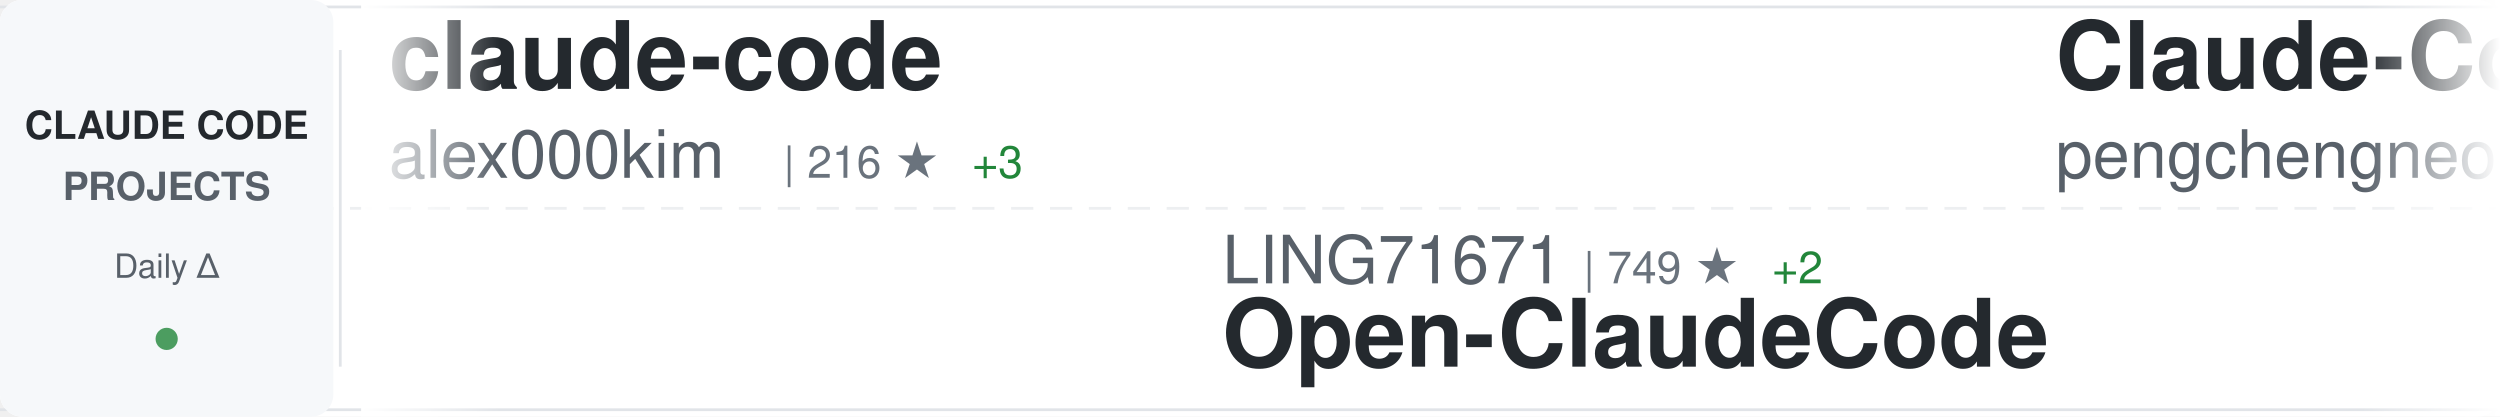
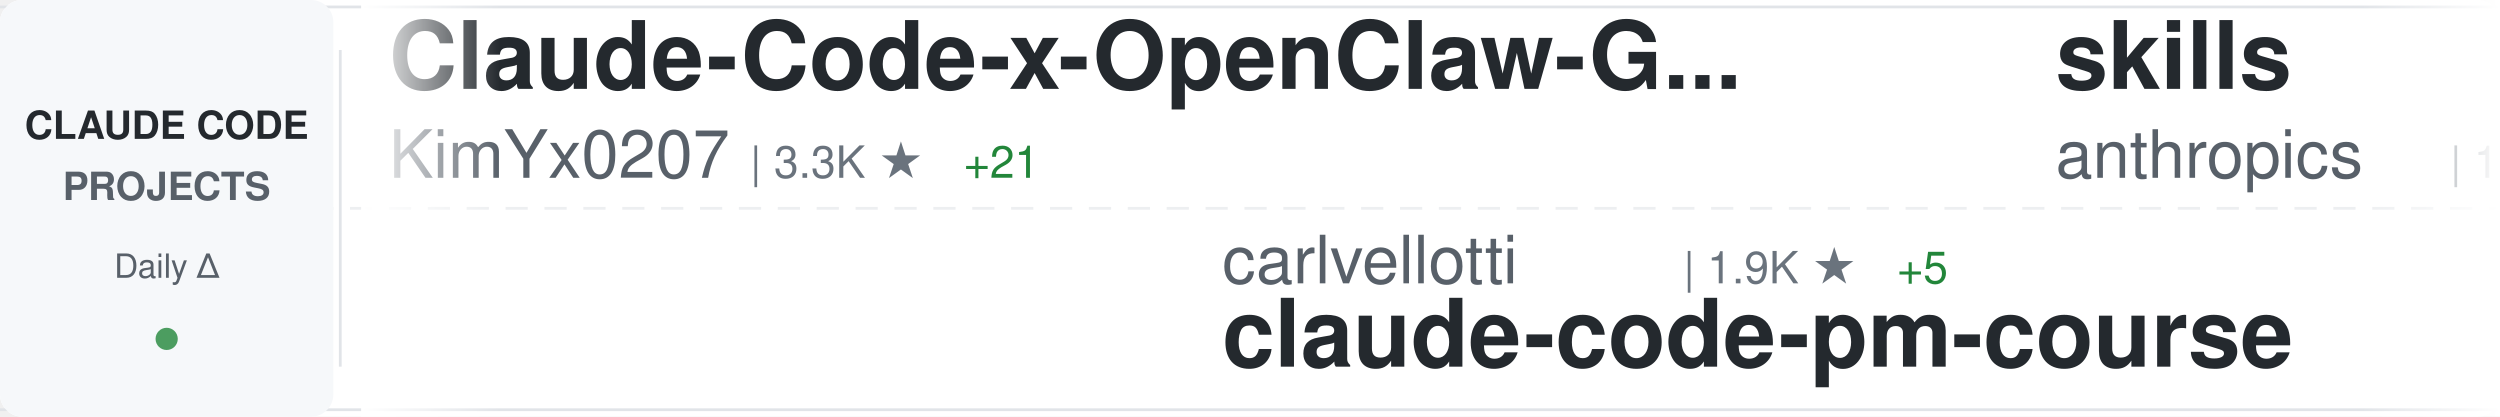
<svg xmlns="http://www.w3.org/2000/svg" width="900" height="150">
  <defs>
    <linearGradient id="awesomeLeftFade" x1="0%" y1="0%" x2="100%" y2="0%">
      <stop offset="0%" style="stop-color:#ffffff;stop-opacity:1" />
      <stop offset="100%" style="stop-color:#ffffff;stop-opacity:0" />
    </linearGradient>
    <linearGradient id="awesomeRightFade" x1="0%" y1="0%" x2="100%" y2="0%">
      <stop offset="0%" style="stop-color:#ffffff;stop-opacity:0" />
      <stop offset="100%" style="stop-color:#ffffff;stop-opacity:1" />
    </linearGradient>
  </defs>
  <rect width="900" height="150" fill="#ffffff" rx="8" />
  <rect x="0" y="2" width="900" height="1" fill="#e1e4e8" />
  <rect x="0" y="147" width="900" height="1" fill="#e1e4e8" />
  <line x1="0" y1="75" x2="900" y2="75" stroke="#e1e4e8" stroke-width="1" stroke-dasharray="8 6" opacity="0.6" />
  <rect x="0" y="0" width="120" height="150" fill="#f6f8fa" rx="8" />
  <text x="60" y="50" font-family="-apple-system, BlinkMacSystemFont, 'Segoe UI', Helvetica, Arial, sans-serif" font-size="14" font-weight="600" fill="#24292e" text-anchor="middle">CLAUDE CODE</text>
  <text x="60" y="72" font-family="-apple-system, BlinkMacSystemFont, 'Segoe UI', Helvetica, Arial, sans-serif" font-size="14" font-weight="600" fill="#586069" text-anchor="middle">PROJECTS</text>
  <text x="60" y="100" font-family="-apple-system, BlinkMacSystemFont, 'Segoe UI', Helvetica, Arial, sans-serif" font-size="12" font-weight="500" fill="#586069" text-anchor="middle">Daily Δ</text>
  <circle cx="60" cy="122" r="4" fill="#22863a" opacity="0.8" />
  <rect x="122" y="18" width="1" height="114" fill="#e1e4e8" />
  <clipPath id="awesomeTickerClip">
    <rect x="130" y="0" width="770" height="150" />
  </clipPath>
  <g clip-path="url(#awesomeTickerClip)">
    <g id="awesomeTickerItems">
      <animateTransform attributeName="transform" attributeType="XML" type="translate" from="0 0" to="-3000 0" dur="54s" repeatCount="indefinite" />
      <g transform="translate(0, 0)">
-         <text x="140" y="32" font-family="-apple-system, BlinkMacSystemFont, 'Segoe UI', Helvetica, Arial, sans-serif" font-size="34" font-weight="600" fill="#24292e">claude-code</text>
-         <text x="140" y="64" font-family="-apple-system, BlinkMacSystemFont, 'Segoe UI', Helvetica, Arial, sans-serif" font-size="24" font-weight="400" fill="#586069">alex000kim</text>
-         <text x="282" y="64" font-family="-apple-system, BlinkMacSystemFont, 'Segoe UI', Helvetica, Arial, sans-serif" font-size="16" font-weight="500" fill="#6a737d">| 216 ★</text>
-         <text x="350" y="64" font-family="-apple-system, BlinkMacSystemFont, 'Segoe UI', Helvetica, Arial, sans-serif" font-size="16" font-weight="500" fill="#22863a"> +3</text>
+         <text x="140" y="32" font-family="-apple-system, BlinkMacSystemFont, 'Segoe UI', Helvetica, Arial, sans-serif" font-size="34" font-weight="600" fill="#24292e">Claude-Code-x-OpenClaw-G...</text>
+         <text x="140" y="64" font-family="-apple-system, BlinkMacSystemFont, 'Segoe UI', Helvetica, Arial, sans-serif" font-size="24" font-weight="400" fill="#586069">KimYx0207</text>
+         <text x="270" y="64" font-family="-apple-system, BlinkMacSystemFont, 'Segoe UI', Helvetica, Arial, sans-serif" font-size="16" font-weight="500" fill="#6a737d">| 3.3K ★</text>
+         <text x="347" y="64" font-family="-apple-system, BlinkMacSystemFont, 'Segoe UI', Helvetica, Arial, sans-serif" font-size="16" font-weight="500" fill="#22863a"> +21</text>
      </g>
      <g transform="translate(300, 0)">
-         <text x="140" y="102" font-family="-apple-system, BlinkMacSystemFont, 'Segoe UI', Helvetica, Arial, sans-serif" font-size="24" font-weight="400" fill="#586069">LING71671</text>
-         <text x="270" y="102" font-family="-apple-system, BlinkMacSystemFont, 'Segoe UI', Helvetica, Arial, sans-serif" font-size="16" font-weight="500" fill="#6a737d">| 749 ★</text>
-         <text x="338" y="102" font-family="-apple-system, BlinkMacSystemFont, 'Segoe UI', Helvetica, Arial, sans-serif" font-size="16" font-weight="500" fill="#22863a"> +2</text>
-         <text x="140" y="132" font-family="-apple-system, BlinkMacSystemFont, 'Segoe UI', Helvetica, Arial, sans-serif" font-size="34" font-weight="600" fill="#24292e">Open-ClaudeCode</text>
+         <text x="140" y="102" font-family="-apple-system, BlinkMacSystemFont, 'Segoe UI', Helvetica, Arial, sans-serif" font-size="24" font-weight="400" fill="#586069">carlvellotti</text>
+         <text x="306" y="102" font-family="-apple-system, BlinkMacSystemFont, 'Segoe UI', Helvetica, Arial, sans-serif" font-size="16" font-weight="500" fill="#6a737d">| 1.9K ★</text>
+         <text x="383" y="102" font-family="-apple-system, BlinkMacSystemFont, 'Segoe UI', Helvetica, Arial, sans-serif" font-size="16" font-weight="500" fill="#22863a"> +5</text>
+         <text x="140" y="132" font-family="-apple-system, BlinkMacSystemFont, 'Segoe UI', Helvetica, Arial, sans-serif" font-size="34" font-weight="600" fill="#24292e">claude-code-pm-course</text>
      </g>
      <g transform="translate(600, 0)">
-         <text x="140" y="32" font-family="-apple-system, BlinkMacSystemFont, 'Segoe UI', Helvetica, Arial, sans-serif" font-size="34" font-weight="600" fill="#24292e">Claude-Code</text>
-         <text x="140" y="64" font-family="-apple-system, BlinkMacSystemFont, 'Segoe UI', Helvetica, Arial, sans-serif" font-size="24" font-weight="400" fill="#586069">pengchengneo</text>
-         <text x="306" y="64" font-family="-apple-system, BlinkMacSystemFont, 'Segoe UI', Helvetica, Arial, sans-serif" font-size="16" font-weight="500" fill="#6a737d">| 1.2K ★</text>
-         <text x="383" y="64" font-family="-apple-system, BlinkMacSystemFont, 'Segoe UI', Helvetica, Arial, sans-serif" font-size="16" font-weight="500" fill="#22863a"> +9</text>
+         <text x="140" y="32" font-family="-apple-system, BlinkMacSystemFont, 'Segoe UI', Helvetica, Arial, sans-serif" font-size="34" font-weight="600" fill="#24292e">skills</text>
+         <text x="140" y="64" font-family="-apple-system, BlinkMacSystemFont, 'Segoe UI', Helvetica, Arial, sans-serif" font-size="24" font-weight="400" fill="#586069">anthropics</text>
+         <text x="282" y="64" font-family="-apple-system, BlinkMacSystemFont, 'Segoe UI', Helvetica, Arial, sans-serif" font-size="16" font-weight="500" fill="#6a737d">| 119.4K ★</text>
+         <text x="377" y="64" font-family="-apple-system, BlinkMacSystemFont, 'Segoe UI', Helvetica, Arial, sans-serif" font-size="16" font-weight="500" fill="#22863a"> +742</text>
      </g>
      <g transform="translate(900, 0)">
-         <text x="140" y="102" font-family="-apple-system, BlinkMacSystemFont, 'Segoe UI', Helvetica, Arial, sans-serif" font-size="24" font-weight="400" fill="#586069">shareAI-lab</text>
-         <text x="294" y="102" font-family="-apple-system, BlinkMacSystemFont, 'Segoe UI', Helvetica, Arial, sans-serif" font-size="16" font-weight="500" fill="#6a737d">| 54.2K ★</text>
-         <text x="380" y="102" font-family="-apple-system, BlinkMacSystemFont, 'Segoe UI', Helvetica, Arial, sans-serif" font-size="16" font-weight="500" fill="#22863a"> +352</text>
-         <text x="140" y="132" font-family="-apple-system, BlinkMacSystemFont, 'Segoe UI', Helvetica, Arial, sans-serif" font-size="34" font-weight="600" fill="#24292e">learn-claude-code</text>
+         <text x="140" y="102" font-family="-apple-system, BlinkMacSystemFont, 'Segoe UI', Helvetica, Arial, sans-serif" font-size="24" font-weight="400" fill="#586069">anthropics</text>
+         <text x="282" y="102" font-family="-apple-system, BlinkMacSystemFont, 'Segoe UI', Helvetica, Arial, sans-serif" font-size="16" font-weight="500" fill="#6a737d">| 4.3K ★</text>
+         <text x="359" y="102" font-family="-apple-system, BlinkMacSystemFont, 'Segoe UI', Helvetica, Arial, sans-serif" font-size="16" font-weight="500" fill="#22863a"> +15</text>
+         <text x="140" y="132" font-family="-apple-system, BlinkMacSystemFont, 'Segoe UI', Helvetica, Arial, sans-serif" font-size="34" font-weight="600" fill="#24292e">claude-code-security-rev...</text>
      </g>
      <g transform="translate(1200, 0)">
-         <text x="140" y="32" font-family="-apple-system, BlinkMacSystemFont, 'Segoe UI', Helvetica, Arial, sans-serif" font-size="34" font-weight="600" fill="#24292e">claude-code-showcase</text>
-         <text x="140" y="64" font-family="-apple-system, BlinkMacSystemFont, 'Segoe UI', Helvetica, Arial, sans-serif" font-size="24" font-weight="400" fill="#586069">ChrisWiles</text>
-         <text x="282" y="64" font-family="-apple-system, BlinkMacSystemFont, 'Segoe UI', Helvetica, Arial, sans-serif" font-size="16" font-weight="500" fill="#6a737d">| 5.8K ★</text>
-         <text x="359" y="64" font-family="-apple-system, BlinkMacSystemFont, 'Segoe UI', Helvetica, Arial, sans-serif" font-size="16" font-weight="500" fill="#22863a"> +7</text>
+         <text x="140" y="32" font-family="-apple-system, BlinkMacSystemFont, 'Segoe UI', Helvetica, Arial, sans-serif" font-size="34" font-weight="600" fill="#24292e">edmunds-claude-code</text>
+         <text x="140" y="64" font-family="-apple-system, BlinkMacSystemFont, 'Segoe UI', Helvetica, Arial, sans-serif" font-size="24" font-weight="400" fill="#586069">edmund-io</text>
+         <text x="270" y="64" font-family="-apple-system, BlinkMacSystemFont, 'Segoe UI', Helvetica, Arial, sans-serif" font-size="16" font-weight="500" fill="#6a737d">| 1.4K ★</text>
+         <text x="347" y="64" font-family="-apple-system, BlinkMacSystemFont, 'Segoe UI', Helvetica, Arial, sans-serif" font-size="16" font-weight="500" fill="#22863a"> +1</text>
      </g>
      <g transform="translate(1500, 0)">
-         <text x="140" y="102" font-family="-apple-system, BlinkMacSystemFont, 'Segoe UI', Helvetica, Arial, sans-serif" font-size="24" font-weight="400" fill="#586069">Onewon</text>
-         <text x="234" y="102" font-family="-apple-system, BlinkMacSystemFont, 'Segoe UI', Helvetica, Arial, sans-serif" font-size="16" font-weight="500" fill="#6a737d">| 178 ★</text>
-         <text x="302" y="102" font-family="-apple-system, BlinkMacSystemFont, 'Segoe UI', Helvetica, Arial, sans-serif" font-size="16" font-weight="500" fill="#22863a"> +1</text>
-         <text x="140" y="132" font-family="-apple-system, BlinkMacSystemFont, 'Segoe UI', Helvetica, Arial, sans-serif" font-size="34" font-weight="600" fill="#24292e">claude-code</text>
+         <text x="140" y="102" font-family="-apple-system, BlinkMacSystemFont, 'Segoe UI', Helvetica, Arial, sans-serif" font-size="24" font-weight="400" fill="#586069">hangsman</text>
+         <text x="258" y="102" font-family="-apple-system, BlinkMacSystemFont, 'Segoe UI', Helvetica, Arial, sans-serif" font-size="16" font-weight="500" fill="#6a737d">| 754 ★</text>
+         <text x="140" y="132" font-family="-apple-system, BlinkMacSystemFont, 'Segoe UI', Helvetica, Arial, sans-serif" font-size="34" font-weight="600" fill="#24292e">claude-code-source</text>
      </g>
      <g transform="translate(1800, 0)">
-         <text x="140" y="32" font-family="-apple-system, BlinkMacSystemFont, 'Segoe UI', Helvetica, Arial, sans-serif" font-size="34" font-weight="600" fill="#24292e">cc-switch</text>
-         <text x="140" y="64" font-family="-apple-system, BlinkMacSystemFont, 'Segoe UI', Helvetica, Arial, sans-serif" font-size="24" font-weight="400" fill="#586069">farion1231</text>
-         <text x="282" y="64" font-family="-apple-system, BlinkMacSystemFont, 'Segoe UI', Helvetica, Arial, sans-serif" font-size="16" font-weight="500" fill="#6a737d">| 46.2K ★</text>
-         <text x="368" y="64" font-family="-apple-system, BlinkMacSystemFont, 'Segoe UI', Helvetica, Arial, sans-serif" font-size="16" font-weight="500" fill="#22863a"> +625</text>
+         <text x="140" y="32" font-family="-apple-system, BlinkMacSystemFont, 'Segoe UI', Helvetica, Arial, sans-serif" font-size="34" font-weight="600" fill="#24292e">claude-code-my-workflow</text>
+         <text x="140" y="64" font-family="-apple-system, BlinkMacSystemFont, 'Segoe UI', Helvetica, Arial, sans-serif" font-size="24" font-weight="400" fill="#586069">pedrohcgs</text>
+         <text x="270" y="64" font-family="-apple-system, BlinkMacSystemFont, 'Segoe UI', Helvetica, Arial, sans-serif" font-size="16" font-weight="500" fill="#6a737d">| 931 ★</text>
+         <text x="338" y="64" font-family="-apple-system, BlinkMacSystemFont, 'Segoe UI', Helvetica, Arial, sans-serif" font-size="16" font-weight="500" fill="#22863a"> +8</text>
      </g>
      <g transform="translate(2100, 0)">
        <text x="140" y="102" font-family="-apple-system, BlinkMacSystemFont, 'Segoe UI', Helvetica, Arial, sans-serif" font-size="24" font-weight="400" fill="#586069">Windy3f3f3f3f</text>
-         <text x="318" y="102" font-family="-apple-system, BlinkMacSystemFont, 'Segoe UI', Helvetica, Arial, sans-serif" font-size="16" font-weight="500" fill="#6a737d">| 1.9K ★</text>
-         <text x="395" y="102" font-family="-apple-system, BlinkMacSystemFont, 'Segoe UI', Helvetica, Arial, sans-serif" font-size="16" font-weight="500" fill="#22863a"> +15</text>
-         <text x="140" y="132" font-family="-apple-system, BlinkMacSystemFont, 'Segoe UI', Helvetica, Arial, sans-serif" font-size="34" font-weight="600" fill="#24292e">how-claude-code-works</text>
+         <text x="318" y="102" font-family="-apple-system, BlinkMacSystemFont, 'Segoe UI', Helvetica, Arial, sans-serif" font-size="16" font-weight="500" fill="#6a737d">| 943 ★</text>
+         <text x="386" y="102" font-family="-apple-system, BlinkMacSystemFont, 'Segoe UI', Helvetica, Arial, sans-serif" font-size="16" font-weight="500" fill="#22863a"> +13</text>
+         <text x="140" y="132" font-family="-apple-system, BlinkMacSystemFont, 'Segoe UI', Helvetica, Arial, sans-serif" font-size="34" font-weight="600" fill="#24292e">claude-code-from-scratch</text>
      </g>
      <g transform="translate(2400, 0)">
-         <text x="140" y="32" font-family="-apple-system, BlinkMacSystemFont, 'Segoe UI', Helvetica, Arial, sans-serif" font-size="34" font-weight="600" fill="#24292e">claude-code-from-scratch</text>
-         <text x="140" y="64" font-family="-apple-system, BlinkMacSystemFont, 'Segoe UI', Helvetica, Arial, sans-serif" font-size="24" font-weight="400" fill="#586069">Windy3f3f3f3f</text>
-         <text x="318" y="64" font-family="-apple-system, BlinkMacSystemFont, 'Segoe UI', Helvetica, Arial, sans-serif" font-size="16" font-weight="500" fill="#6a737d">| 937 ★</text>
-         <text x="386" y="64" font-family="-apple-system, BlinkMacSystemFont, 'Segoe UI', Helvetica, Arial, sans-serif" font-size="16" font-weight="500" fill="#22863a"> +11</text>
+         <text x="140" y="32" font-family="-apple-system, BlinkMacSystemFont, 'Segoe UI', Helvetica, Arial, sans-serif" font-size="34" font-weight="600" fill="#24292e">claude-code-templates</text>
+         <text x="140" y="64" font-family="-apple-system, BlinkMacSystemFont, 'Segoe UI', Helvetica, Arial, sans-serif" font-size="24" font-weight="400" fill="#586069">davila7</text>
+         <text x="246" y="64" font-family="-apple-system, BlinkMacSystemFont, 'Segoe UI', Helvetica, Arial, sans-serif" font-size="16" font-weight="500" fill="#6a737d">| 24.7K ★</text>
+         <text x="332" y="64" font-family="-apple-system, BlinkMacSystemFont, 'Segoe UI', Helvetica, Arial, sans-serif" font-size="16" font-weight="500" fill="#22863a"> +40</text>
      </g>
      <g transform="translate(2700, 0)">
-         <text x="140" y="102" font-family="-apple-system, BlinkMacSystemFont, 'Segoe UI', Helvetica, Arial, sans-serif" font-size="24" font-weight="400" fill="#586069">tanbiralam</text>
-         <text x="282" y="102" font-family="-apple-system, BlinkMacSystemFont, 'Segoe UI', Helvetica, Arial, sans-serif" font-size="16" font-weight="500" fill="#6a737d">| 1.5K ★</text>
-         <text x="359" y="102" font-family="-apple-system, BlinkMacSystemFont, 'Segoe UI', Helvetica, Arial, sans-serif" font-size="16" font-weight="500" fill="#22863a"> +22</text>
-         <text x="140" y="132" font-family="-apple-system, BlinkMacSystemFont, 'Segoe UI', Helvetica, Arial, sans-serif" font-size="34" font-weight="600" fill="#24292e">claude-code</text>
+         <text x="140" y="102" font-family="-apple-system, BlinkMacSystemFont, 'Segoe UI', Helvetica, Arial, sans-serif" font-size="24" font-weight="400" fill="#586069">diet103</text>
+         <text x="246" y="102" font-family="-apple-system, BlinkMacSystemFont, 'Segoe UI', Helvetica, Arial, sans-serif" font-size="16" font-weight="500" fill="#6a737d">| 9.5K ★</text>
+         <text x="323" y="102" font-family="-apple-system, BlinkMacSystemFont, 'Segoe UI', Helvetica, Arial, sans-serif" font-size="16" font-weight="500" fill="#22863a"> +5</text>
+         <text x="140" y="132" font-family="-apple-system, BlinkMacSystemFont, 'Segoe UI', Helvetica, Arial, sans-serif" font-size="34" font-weight="600" fill="#24292e">claude-code-infrastructu...</text>
      </g>
      <g transform="translate(3000, 0)">
-         <text x="140" y="32" font-family="-apple-system, BlinkMacSystemFont, 'Segoe UI', Helvetica, Arial, sans-serif" font-size="34" font-weight="600" fill="#24292e">claude-code</text>
-         <text x="140" y="64" font-family="-apple-system, BlinkMacSystemFont, 'Segoe UI', Helvetica, Arial, sans-serif" font-size="24" font-weight="400" fill="#586069">alex000kim</text>
-         <text x="282" y="64" font-family="-apple-system, BlinkMacSystemFont, 'Segoe UI', Helvetica, Arial, sans-serif" font-size="16" font-weight="500" fill="#6a737d">| 216 ★</text>
-         <text x="350" y="64" font-family="-apple-system, BlinkMacSystemFont, 'Segoe UI', Helvetica, Arial, sans-serif" font-size="16" font-weight="500" fill="#22863a"> +3</text>
+         <text x="140" y="32" font-family="-apple-system, BlinkMacSystemFont, 'Segoe UI', Helvetica, Arial, sans-serif" font-size="34" font-weight="600" fill="#24292e">Claude-Code-x-OpenClaw-G...</text>
+         <text x="140" y="64" font-family="-apple-system, BlinkMacSystemFont, 'Segoe UI', Helvetica, Arial, sans-serif" font-size="24" font-weight="400" fill="#586069">KimYx0207</text>
+         <text x="270" y="64" font-family="-apple-system, BlinkMacSystemFont, 'Segoe UI', Helvetica, Arial, sans-serif" font-size="16" font-weight="500" fill="#6a737d">| 3.3K ★</text>
+         <text x="347" y="64" font-family="-apple-system, BlinkMacSystemFont, 'Segoe UI', Helvetica, Arial, sans-serif" font-size="16" font-weight="500" fill="#22863a"> +21</text>
      </g>
      <g transform="translate(3300, 0)">
-         <text x="140" y="102" font-family="-apple-system, BlinkMacSystemFont, 'Segoe UI', Helvetica, Arial, sans-serif" font-size="24" font-weight="400" fill="#586069">LING71671</text>
-         <text x="270" y="102" font-family="-apple-system, BlinkMacSystemFont, 'Segoe UI', Helvetica, Arial, sans-serif" font-size="16" font-weight="500" fill="#6a737d">| 749 ★</text>
-         <text x="338" y="102" font-family="-apple-system, BlinkMacSystemFont, 'Segoe UI', Helvetica, Arial, sans-serif" font-size="16" font-weight="500" fill="#22863a"> +2</text>
-         <text x="140" y="132" font-family="-apple-system, BlinkMacSystemFont, 'Segoe UI', Helvetica, Arial, sans-serif" font-size="34" font-weight="600" fill="#24292e">Open-ClaudeCode</text>
+         <text x="140" y="102" font-family="-apple-system, BlinkMacSystemFont, 'Segoe UI', Helvetica, Arial, sans-serif" font-size="24" font-weight="400" fill="#586069">carlvellotti</text>
+         <text x="306" y="102" font-family="-apple-system, BlinkMacSystemFont, 'Segoe UI', Helvetica, Arial, sans-serif" font-size="16" font-weight="500" fill="#6a737d">| 1.9K ★</text>
+         <text x="383" y="102" font-family="-apple-system, BlinkMacSystemFont, 'Segoe UI', Helvetica, Arial, sans-serif" font-size="16" font-weight="500" fill="#22863a"> +5</text>
+         <text x="140" y="132" font-family="-apple-system, BlinkMacSystemFont, 'Segoe UI', Helvetica, Arial, sans-serif" font-size="34" font-weight="600" fill="#24292e">claude-code-pm-course</text>
      </g>
      <g transform="translate(3600, 0)">
-         <text x="140" y="32" font-family="-apple-system, BlinkMacSystemFont, 'Segoe UI', Helvetica, Arial, sans-serif" font-size="34" font-weight="600" fill="#24292e">Claude-Code</text>
-         <text x="140" y="64" font-family="-apple-system, BlinkMacSystemFont, 'Segoe UI', Helvetica, Arial, sans-serif" font-size="24" font-weight="400" fill="#586069">pengchengneo</text>
-         <text x="306" y="64" font-family="-apple-system, BlinkMacSystemFont, 'Segoe UI', Helvetica, Arial, sans-serif" font-size="16" font-weight="500" fill="#6a737d">| 1.2K ★</text>
-         <text x="383" y="64" font-family="-apple-system, BlinkMacSystemFont, 'Segoe UI', Helvetica, Arial, sans-serif" font-size="16" font-weight="500" fill="#22863a"> +9</text>
+         <text x="140" y="32" font-family="-apple-system, BlinkMacSystemFont, 'Segoe UI', Helvetica, Arial, sans-serif" font-size="34" font-weight="600" fill="#24292e">skills</text>
+         <text x="140" y="64" font-family="-apple-system, BlinkMacSystemFont, 'Segoe UI', Helvetica, Arial, sans-serif" font-size="24" font-weight="400" fill="#586069">anthropics</text>
+         <text x="282" y="64" font-family="-apple-system, BlinkMacSystemFont, 'Segoe UI', Helvetica, Arial, sans-serif" font-size="16" font-weight="500" fill="#6a737d">| 119.4K ★</text>
+         <text x="377" y="64" font-family="-apple-system, BlinkMacSystemFont, 'Segoe UI', Helvetica, Arial, sans-serif" font-size="16" font-weight="500" fill="#22863a"> +742</text>
      </g>
      <g transform="translate(3900, 0)">
-         <text x="140" y="102" font-family="-apple-system, BlinkMacSystemFont, 'Segoe UI', Helvetica, Arial, sans-serif" font-size="24" font-weight="400" fill="#586069">shareAI-lab</text>
-         <text x="294" y="102" font-family="-apple-system, BlinkMacSystemFont, 'Segoe UI', Helvetica, Arial, sans-serif" font-size="16" font-weight="500" fill="#6a737d">| 54.2K ★</text>
-         <text x="380" y="102" font-family="-apple-system, BlinkMacSystemFont, 'Segoe UI', Helvetica, Arial, sans-serif" font-size="16" font-weight="500" fill="#22863a"> +352</text>
-         <text x="140" y="132" font-family="-apple-system, BlinkMacSystemFont, 'Segoe UI', Helvetica, Arial, sans-serif" font-size="34" font-weight="600" fill="#24292e">learn-claude-code</text>
+         <text x="140" y="102" font-family="-apple-system, BlinkMacSystemFont, 'Segoe UI', Helvetica, Arial, sans-serif" font-size="24" font-weight="400" fill="#586069">anthropics</text>
+         <text x="282" y="102" font-family="-apple-system, BlinkMacSystemFont, 'Segoe UI', Helvetica, Arial, sans-serif" font-size="16" font-weight="500" fill="#6a737d">| 4.3K ★</text>
+         <text x="359" y="102" font-family="-apple-system, BlinkMacSystemFont, 'Segoe UI', Helvetica, Arial, sans-serif" font-size="16" font-weight="500" fill="#22863a"> +15</text>
+         <text x="140" y="132" font-family="-apple-system, BlinkMacSystemFont, 'Segoe UI', Helvetica, Arial, sans-serif" font-size="34" font-weight="600" fill="#24292e">claude-code-security-rev...</text>
      </g>
    </g>
  </g>
  <rect x="130" y="0" width="50" height="150" fill="url(#awesomeLeftFade)" />
  <rect x="850" y="0" width="50" height="150" fill="url(#awesomeRightFade)" />
</svg>
